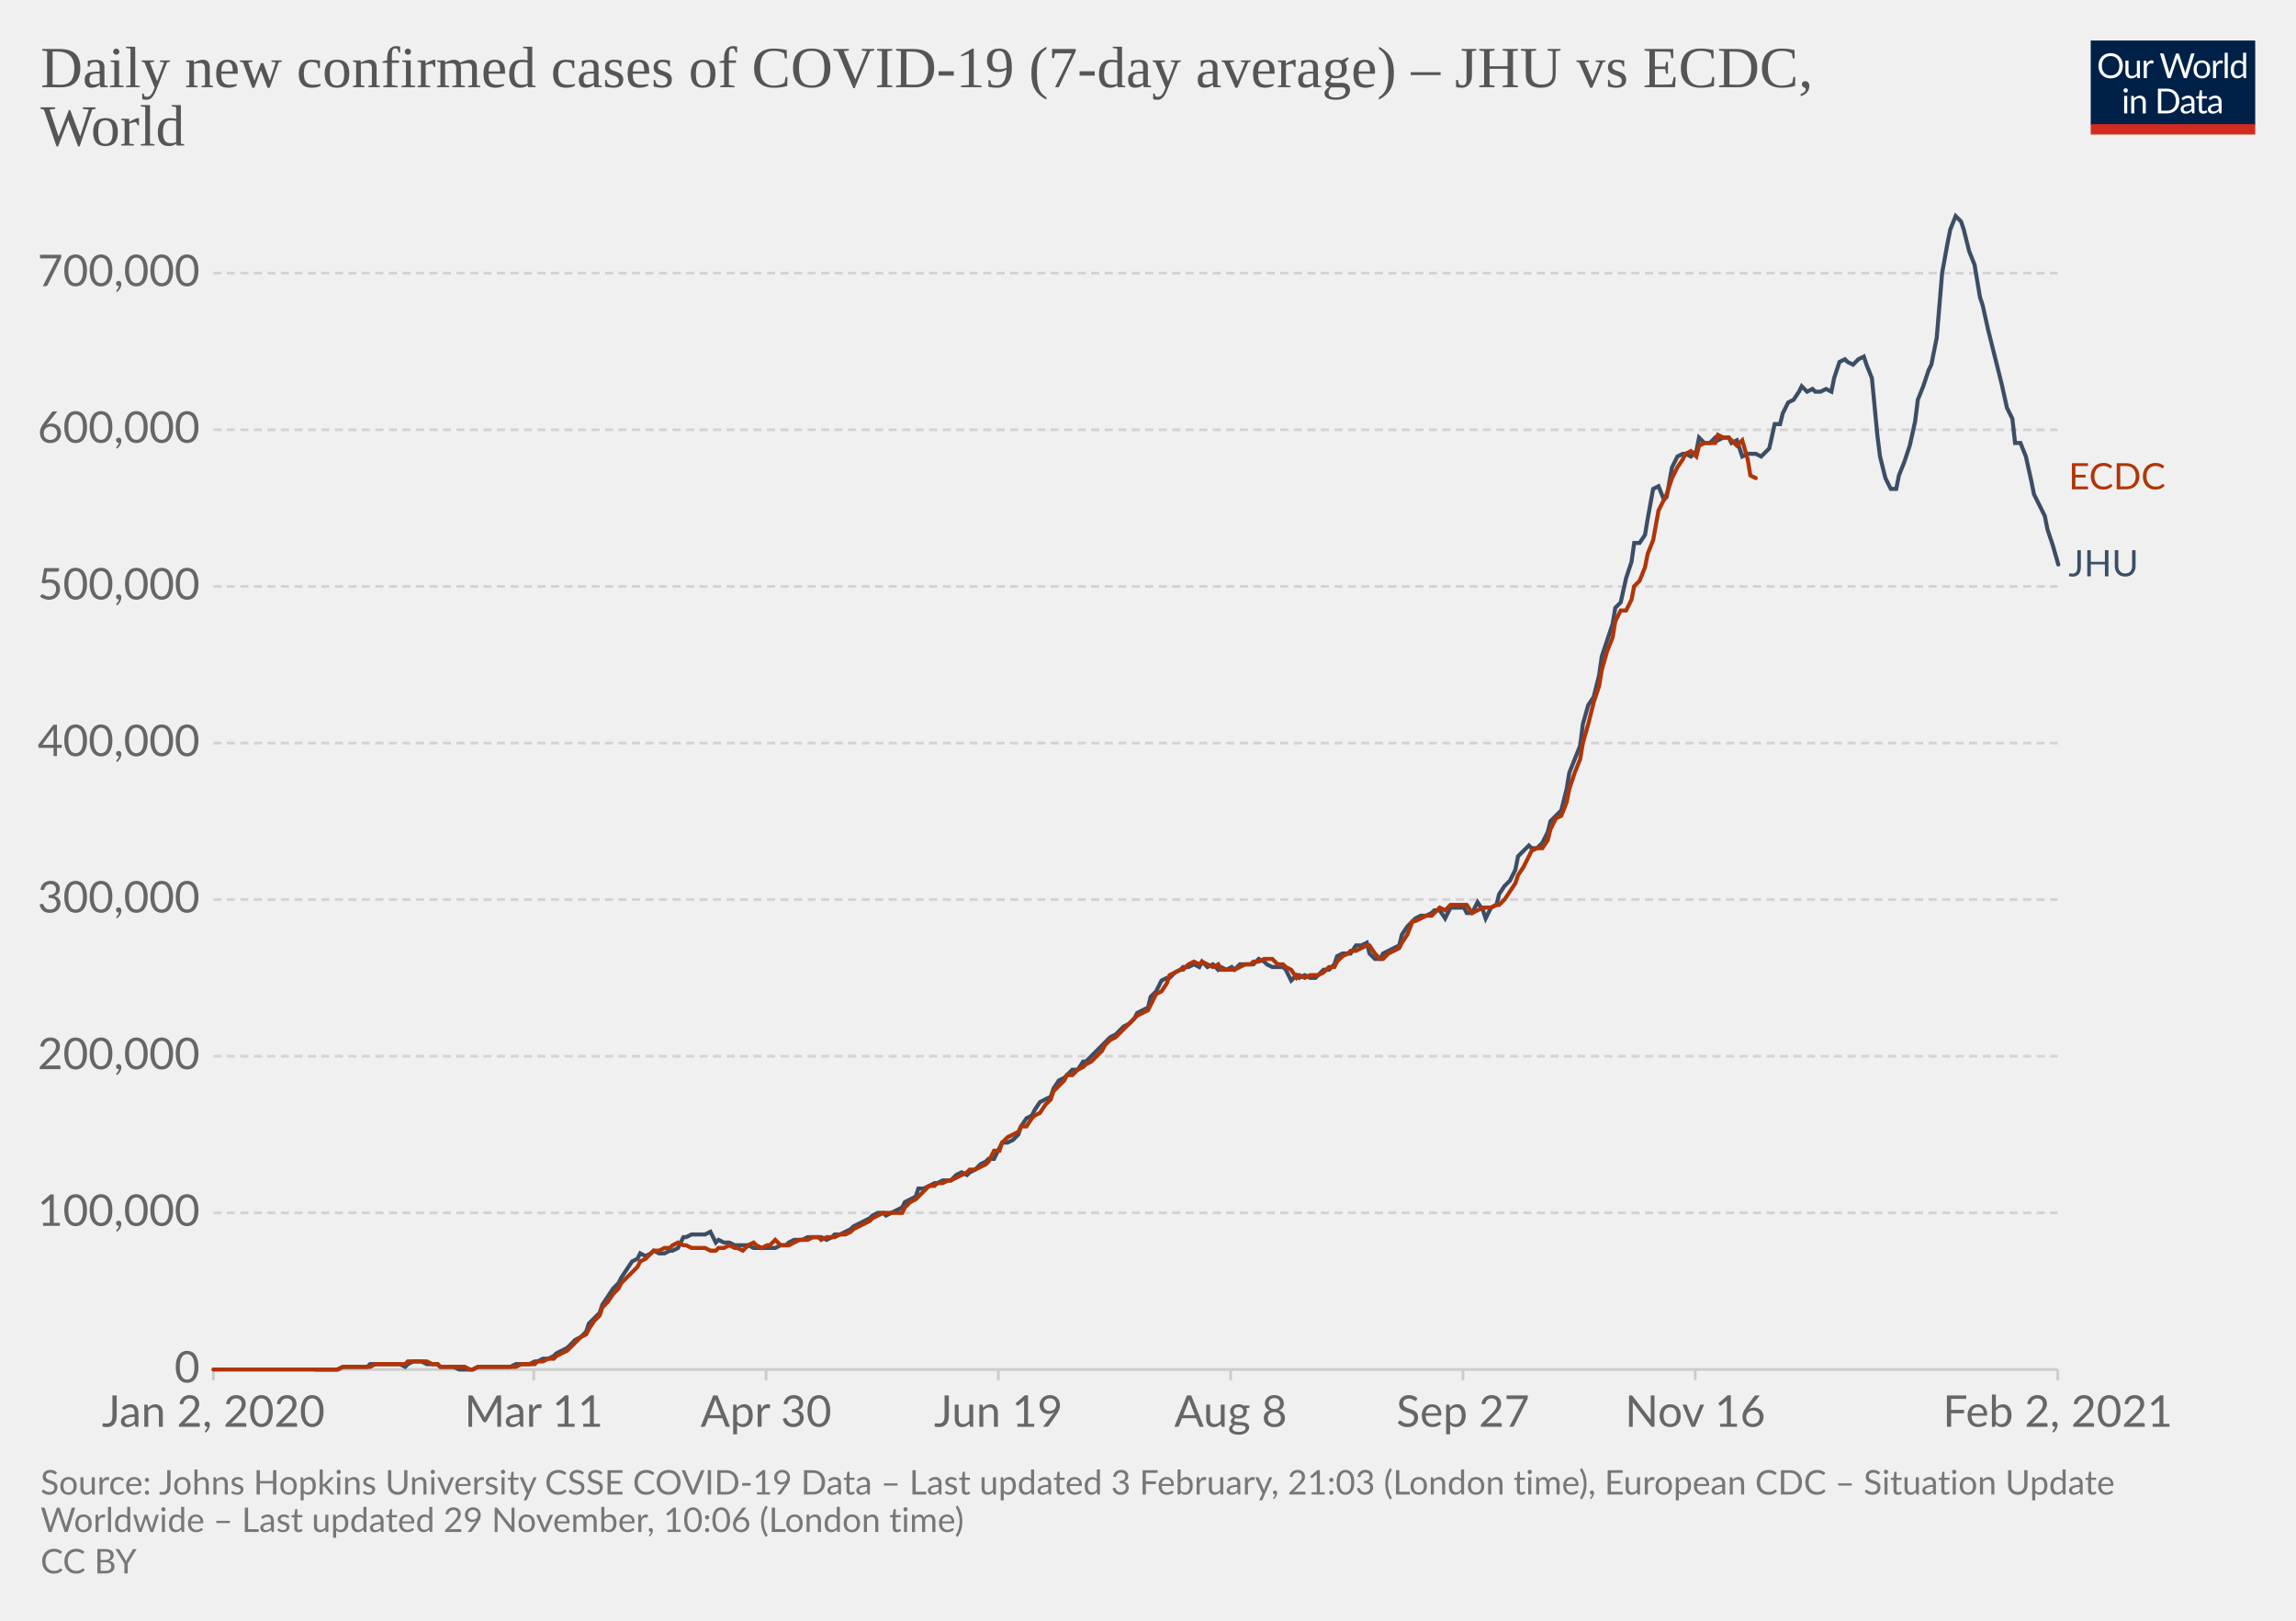
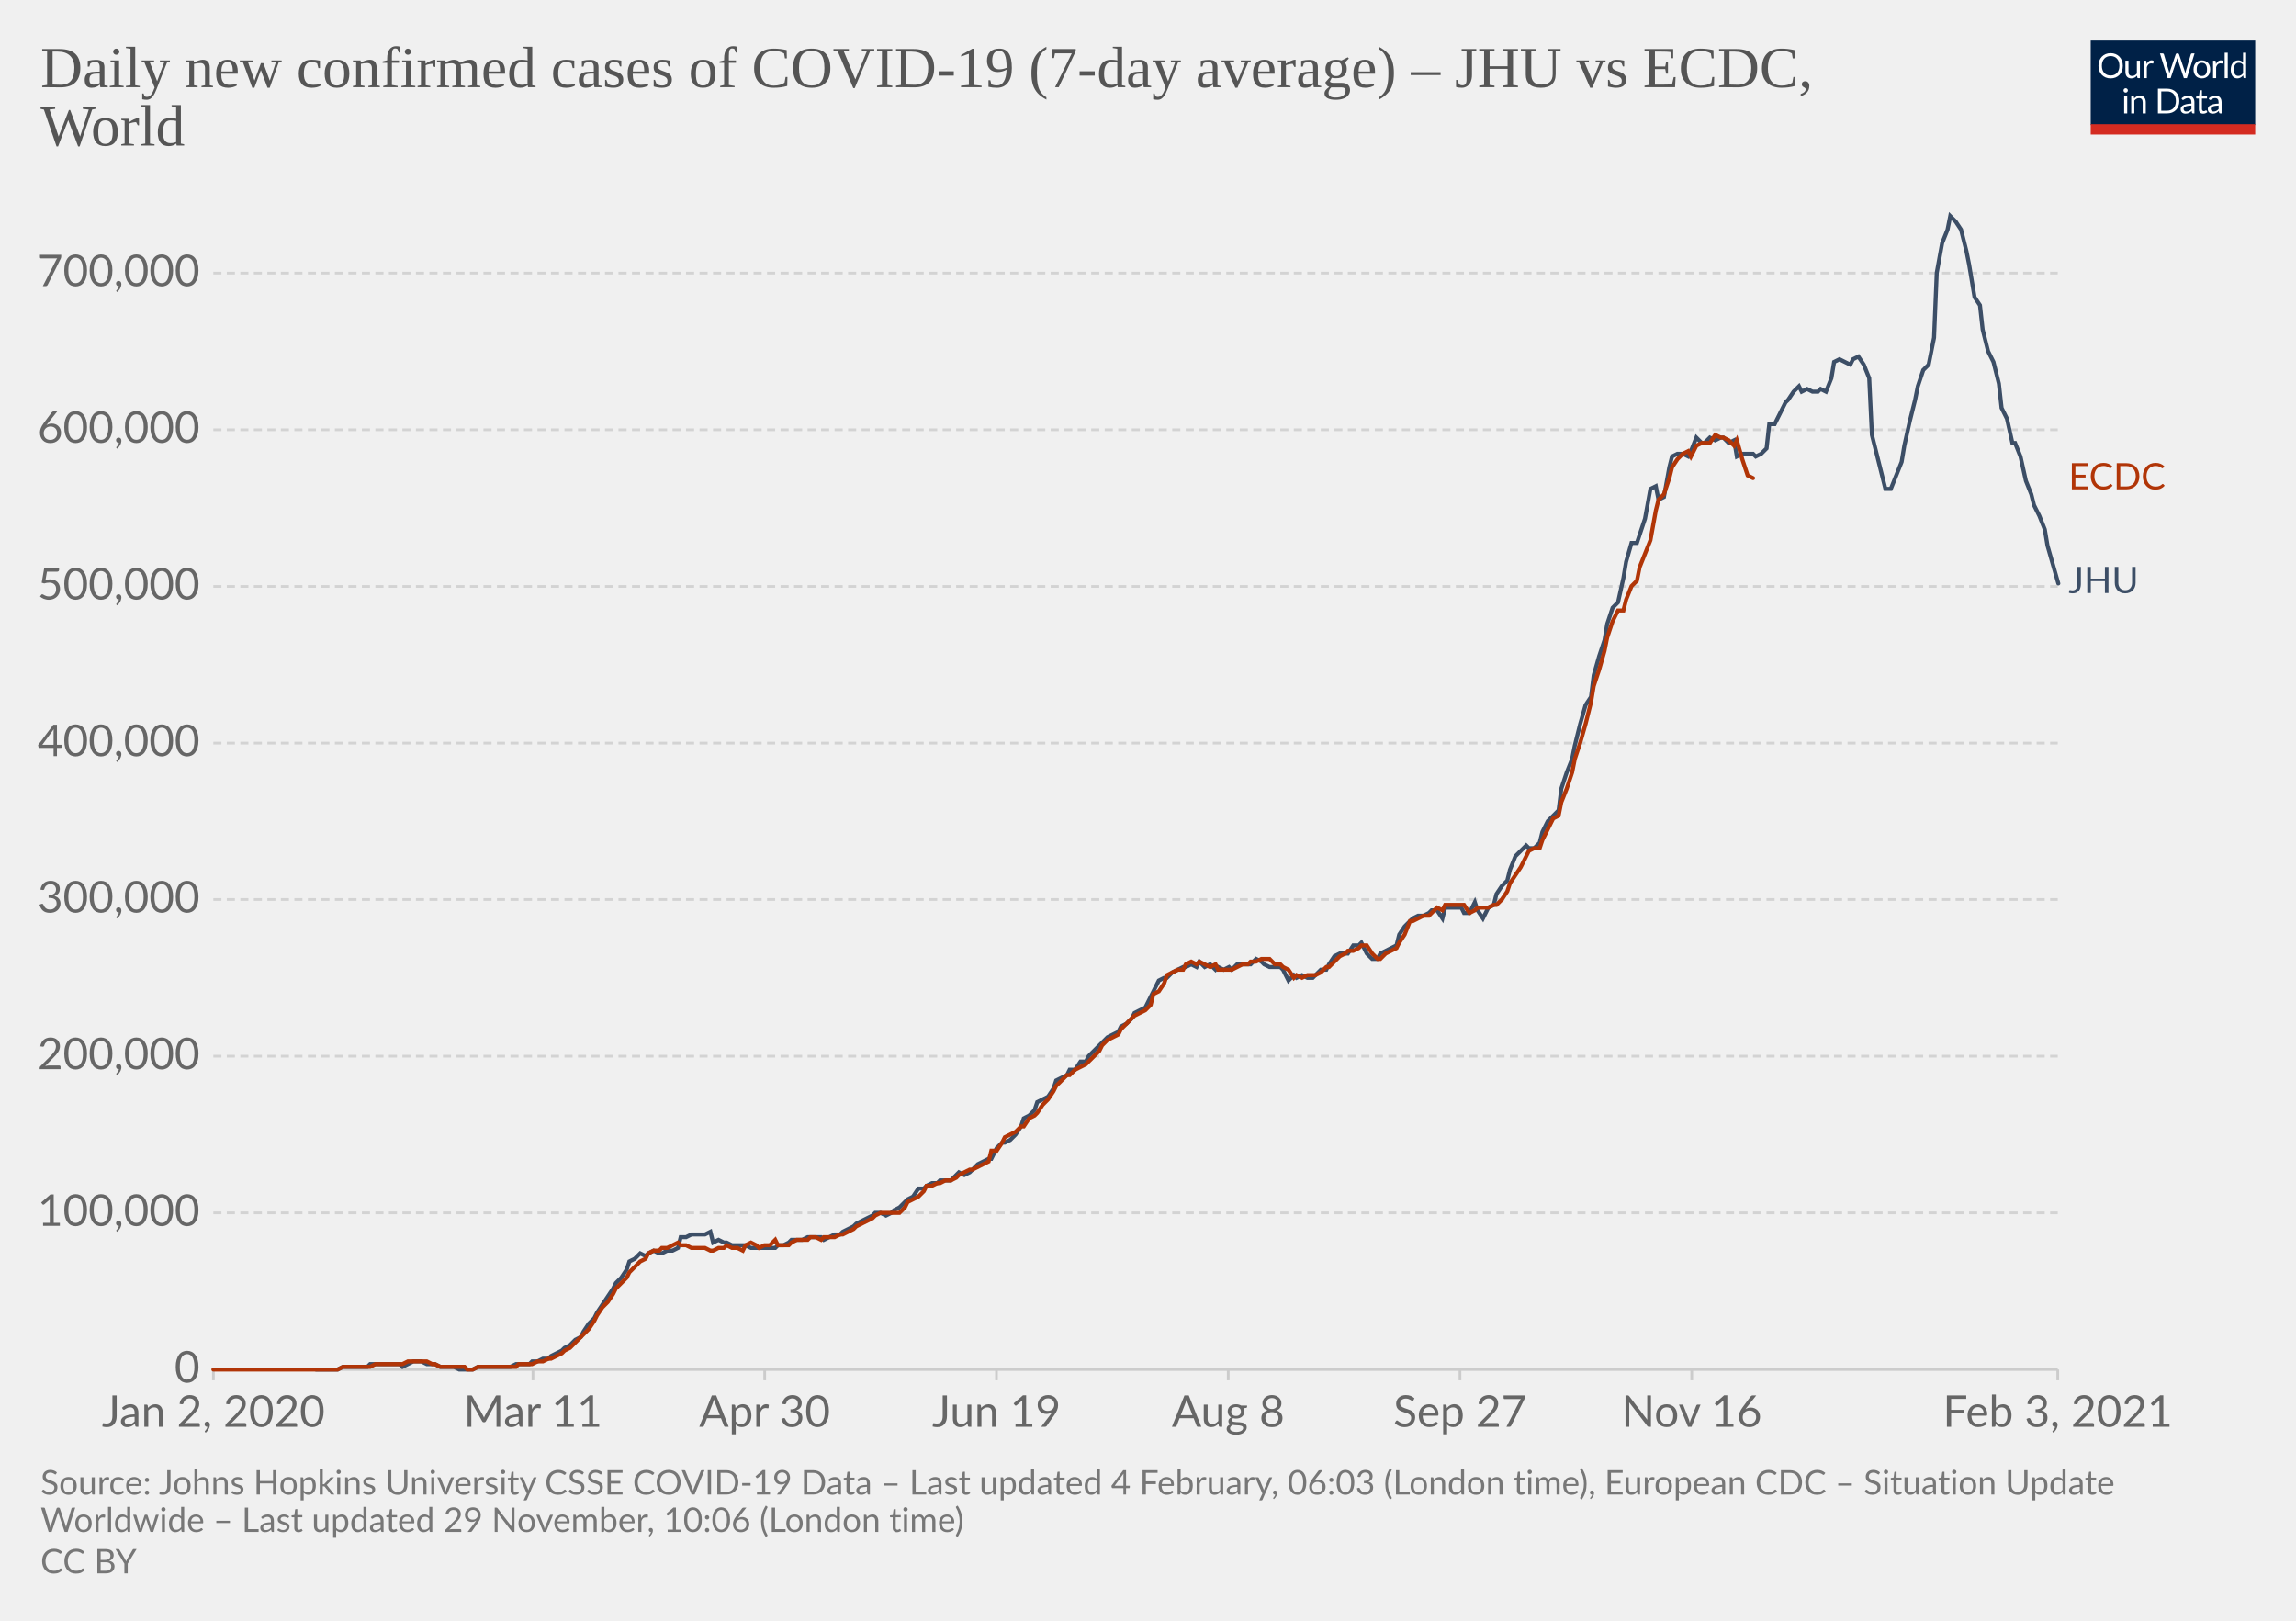
<svg xmlns="http://www.w3.org/2000/svg" version="1.1" style="background-color:#fff;-webkit-font-smoothing:antialiased" width="850" height="600" viewBox="0 0 850 600" font-family="Lato,'Helvetica Neue',Helvetica,Arial,sans-serif" font-size="18" text-rendering="optimizeLegibility">
  <g class="HeaderView">
    <g transform="matrix(.29 0 0 .29 774 15)">
      <svg width="210" height="120" viewBox="0 0 210 120" fill="none">
        <g clip-path="url(#clip0)">
          <path d="M0 0h210v107.89H0V0z" fill="#002147" />
          <path d="M40.98 32.25c0 2.36-.38 4.53-1.12 6.51a14.26 14.26 0 01-8.1 8.4c-1.9.78-4.02 1.17-6.34 1.17a16.6 16.6 0 01-6.33-1.17 14.31 14.31 0 01-8.08-8.4 18.29 18.29 0 01-1.12-6.51c0-2.36.38-4.53 1.12-6.5.75-1.97 1.8-3.67 3.17-5.1a14.32 14.32 0 014.9-3.34c1.92-.8 4.03-1.19 6.34-1.19 2.32 0 4.43.4 6.34 1.19 1.92.8 3.56 1.9 4.93 3.34a14.87 14.87 0 013.17 5.1 18.1 18.1 0 011.12 6.5zm-4.38 0c0-1.94-.26-3.68-.8-5.22a10.91 10.91 0 00-2.24-3.89 9.68 9.68 0 00-3.52-2.46 11.95 11.95 0 00-4.62-.86c-1.68 0-3.21.28-4.6.86a9.88 9.88 0 00-3.54 2.46 10.91 10.91 0 00-2.24 3.9c-.53 1.53-.8 3.27-.8 5.2 0 1.94.27 3.68.8 5.22a11.17 11.17 0 002.24 3.9 10.01 10.01 0 003.55 2.44c1.38.56 2.9.83 4.6.83s3.24-.27 4.61-.83a9.8 9.8 0 003.52-2.44 11.17 11.17 0 002.25-3.9c.53-1.54.8-3.28.8-5.21zm26.22-6.54V48H60.5c-.56 0-.9-.27-1.05-.81l-.31-2.4a12.45 12.45 0 01-3.26 2.6c-1.2.64-2.58.96-4.13.96-1.22 0-2.3-.2-3.24-.6a6.52 6.52 0 01-2.33-1.7 7.37 7.37 0 01-1.43-2.67c-.3-1.04-.46-2.2-.46-3.45V25.7h3.91v14.22c0 1.68.38 2.99 1.15 3.91.77.93 1.96 1.39 3.54 1.39 1.16 0 2.24-.27 3.23-.82a10.42 10.42 0 002.8-2.28V25.7h3.91zm8.61 4.47a9.94 9.94 0 012.6-3.56 5.64 5.64 0 013.76-1.3c.47 0 .92.05 1.34.15.44.1.83.27 1.17.49l-.3 2.92c-.09.37-.3.55-.66.55-.2 0-.5-.04-.9-.13a6.21 6.21 0 00-3.24.18 4.23 4.23 0 00-1.47.92c-.42.4-.81.9-1.17 1.5-.33.58-.64 1.26-.92 2.02V48H67.7V25.71h2.25c.42 0 .72.08.88.25.16.16.27.44.33.83l.26 3.39zm61.16-13.7L122.75 48h-3.82l-7.99-24.05a21.95 21.95 0 01-.42-1.58 38.36 38.36 0 01-.44 1.58L102.05 48h-3.83L88.4 16.47h3.54c.38 0 .7.1.95.29.26.2.43.43.5.73l6.52 21.9.28 1.28.29 1.46.3-1.46.38-1.27 7.41-21.91c.1-.25.26-.48.51-.69.27-.22.58-.33.95-.33h1.23c.38 0 .69.1.92.29a1.77 1.77 0 01.53.73l7.4 21.9a28.4 28.4 0 01.68 2.62 29.52 29.52 0 01.52-2.61l6.54-21.91a1.31 1.31 0 01.48-.7c.27-.21.58-.32.95-.32h3.32zm9.35 8.88c1.63 0 3.1.27 4.4.82a9.43 9.43 0 015.46 5.94c.5 1.4.74 2.98.74 4.73 0 1.76-.25 3.34-.74 4.75a9.43 9.43 0 01-5.46 5.92c-1.3.52-2.77.79-4.4.79-1.64 0-3.12-.27-4.44-.8a9.42 9.42 0 01-3.35-2.3c-.92-1-1.63-2.2-2.13-3.61-.49-1.41-.73-3-.73-4.75s.24-3.33.73-4.73c.5-1.43 1.2-2.64 2.13-3.63a9.4 9.4 0 013.35-2.31c1.32-.55 2.8-.82 4.44-.82zm0 19.89c2.2 0 3.84-.73 4.93-2.2 1.08-1.48 1.63-3.54 1.63-6.18 0-2.66-.55-4.72-1.63-6.2-1.09-1.49-2.73-2.23-4.93-2.23-1.12 0-2.09.2-2.93.57a5.71 5.71 0 00-2.06 1.65 7.5 7.5 0 00-1.24 2.67c-.26 1.04-.4 2.22-.4 3.54 0 2.64.55 4.7 1.64 6.18 1.1 1.47 2.76 2.2 4.99 2.2zm17.97-15.07a9.94 9.94 0 012.6-3.56 5.64 5.64 0 013.76-1.3c.47 0 .91.05 1.34.15.44.1.83.27 1.16.49l-.28 2.92c-.09.37-.31.55-.66.55-.2 0-.5-.04-.9-.13a6.2 6.2 0 00-3.24.18 4.23 4.23 0 00-1.47.92c-.43.4-.82.9-1.17 1.5a13.1 13.1 0 00-.92 2.02V48h-3.94V25.71h2.24c.43 0 .72.08.88.25.17.16.28.44.33.83l.27 3.39zm15.04-14.59V48h-3.92V15.6h3.92zm19.55 15.43a6.22 6.22 0 00-2.38-2.05 6.7 6.7 0 00-2.86-.6c-2.07 0-3.66.75-4.77 2.23-1.12 1.48-1.68 3.6-1.68 6.33 0 1.46.13 2.7.38 3.74a7.29 7.29 0 001.1 2.56 4.35 4.35 0 001.78 1.45c.7.3 1.5.46 2.4.46 1.29 0 2.41-.3 3.36-.88a9.6 9.6 0 002.67-2.49V31.02zm3.91-15.43V48h-2.33c-.56 0-.9-.27-1.06-.81l-.35-2.71a12.13 12.13 0 01-3.25 2.77 8.28 8.28 0 01-4.23 1.06 7.31 7.31 0 01-6.14-2.9c-.73-.96-1.3-2.15-1.69-3.57a18.35 18.35 0 01.07-9.48 11.29 11.29 0 011.89-3.7 8.7 8.7 0 017.06-3.34 7.96 7.96 0 016.12 2.62V15.59h3.91zM46.61 70.71V93H42.7V70.71h3.91zm.84-7c0 .39-.08.75-.24 1.09a2.81 2.81 0 01-1.52 1.47 2.67 2.67 0 01-2.16 0 2.9 2.9 0 01-1.45-1.47 2.67 2.67 0 010-2.16c.15-.35.35-.65.6-.9.25-.27.53-.47.85-.62a2.67 2.67 0 012.16 0c.35.15.65.35.9.62.27.25.47.55.62.9.16.34.24.7.24 1.08zm7.97 10.24c.49-.54 1-1.04 1.54-1.48a9.85 9.85 0 013.66-1.84 8.96 8.96 0 015.43.35c.94.4 1.72.97 2.33 1.71a7.36 7.36 0 011.43 2.67c.32 1.04.49 2.19.49 3.45V93h-3.94V78.81c0-1.69-.4-3-1.17-3.92-.76-.93-1.93-1.4-3.5-1.4a6.6 6.6 0 00-3.25.83c-1 .56-1.92 1.31-2.77 2.27V93h-3.94V70.71h2.35c.56 0 .9.28 1.04.82l.3 2.42zm57.7 3.3c0 2.36-.37 4.5-1.11 6.44a14.3 14.3 0 01-3.17 4.98 14.1 14.1 0 01-4.93 3.2c-1.9.76-4.02 1.13-6.33 1.13H85.8V61.47h11.77c2.31 0 4.42.39 6.33 1.15a13.8 13.8 0 018.1 8.18 17.75 17.75 0 011.12 6.45zm-4.37 0c0-1.94-.26-3.67-.8-5.2a10.94 10.94 0 00-2.23-3.87 9.57 9.57 0 00-3.53-2.42 12.23 12.23 0 00-4.61-.83h-7.5v24.62h7.5c1.7 0 3.24-.28 4.61-.84a9.7 9.7 0 003.53-2.4 10.94 10.94 0 002.24-3.87c.53-1.53.8-3.26.8-5.2zm19.8 5.72c-1.8.06-3.34.2-4.62.44-1.26.22-2.3.51-3.1.88-.8.36-1.37.8-1.74 1.3-.35.5-.53 1.05-.53 1.67 0 .58.1 1.1.3 1.52a3 3 0 00.76 1.05c.34.27.73.46 1.17.6a6.13 6.13 0 001.45.17 7.28 7.28 0 003.5-.81 11.95 11.95 0 002.82-2.2v-4.62zm-12.65-9.11a12.73 12.73 0 013.98-2.66c1.43-.59 3-.88 4.73-.88 1.25 0 2.36.2 3.33.61a6.81 6.81 0 013.94 4.38c.33 1.04.5 2.19.5 3.43V93h-1.74a1.8 1.8 0 01-.88-.18c-.2-.13-.36-.38-.48-.74l-.44-2.12-1.72 1.46a9.48 9.48 0 01-3.74 1.7c-.69.15-1.46.23-2.3.23-.87 0-1.69-.12-2.45-.35a5.34 5.34 0 01-3.34-2.93 6.64 6.64 0 01-.49-2.64c0-.88.25-1.72.73-2.53a6.33 6.33 0 012.35-2.17c1.09-.63 2.5-1.15 4.25-1.54 1.75-.41 3.89-.65 6.42-.7v-1.75c0-1.73-.37-3.03-1.12-3.91-.75-.9-1.84-1.34-3.28-1.34-.97 0-1.78.12-2.44.37-.64.23-1.2.5-1.7.81l-1.23.82c-.33.23-.67.35-1 .35-.27 0-.5-.07-.69-.2a2.1 2.1 0 01-.48-.53l-.7-1.25zm27.67 19.5c-1.76 0-3.12-.5-4.07-1.48-.94-.98-1.41-2.4-1.41-4.25V74h-2.68a.9.9 0 01-.6-.2c-.16-.14-.24-.36-.24-.66v-1.56l3.65-.46.9-6.89a.9.9 0 01.29-.52.88.88 0 01.62-.22H142v7.67h6.44V74H142v13.38c0 .94.22 1.63.68 2.09.45.45 1.04.68 1.76.68a3.21 3.21 0 001.85-.53l.55-.35c.16-.12.3-.18.41-.18.2 0 .4.13.55.38l1.15 1.87a7.45 7.45 0 01-2.44 1.5 8.53 8.53 0 01-2.95.52zm19.68-10.4c-1.8.07-3.34.21-4.62.45-1.26.22-2.3.51-3.1.88-.8.36-1.37.8-1.74 1.3-.35.5-.53 1.05-.53 1.67 0 .58.1 1.1.3 1.52a2.9 2.9 0 00.76 1.05c.34.27.73.46 1.17.6a6.13 6.13 0 001.45.17 7.3 7.3 0 003.5-.81 12.04 12.04 0 002.82-2.2v-4.62zm-12.65-9.1a12.72 12.72 0 013.99-2.66c1.42-.59 3-.88 4.72-.88 1.25 0 2.36.2 3.33.61a6.81 6.81 0 013.94 4.38c.33 1.04.5 2.19.5 3.43V93h-1.74a1.8 1.8 0 01-.88-.18c-.2-.13-.36-.38-.48-.74l-.44-2.12-1.72 1.46a9.48 9.48 0 01-3.74 1.7c-.69.15-1.46.23-2.3.23-.87 0-1.69-.12-2.45-.35a5.33 5.33 0 01-3.34-2.93 6.62 6.62 0 01-.49-2.64c0-.88.25-1.72.73-2.53a6.33 6.33 0 012.35-2.17c1.09-.63 2.5-1.15 4.25-1.54a31.2 31.2 0 016.42-.7v-1.75c0-1.73-.37-3.03-1.12-3.91-.75-.9-1.84-1.34-3.28-1.34-.97 0-1.78.12-2.44.37-.64.23-1.2.5-1.7.81l-1.22.82c-.34.23-.68.35-1.02.35-.26 0-.49-.07-.68-.2a1.88 1.88 0 01-.48-.53l-.7-1.25zM40.98 32.25c0 2.36-.38 4.53-1.12 6.51a14.26 14.26 0 01-8.1 8.4c-1.9.78-4.02 1.17-6.34 1.17a16.6 16.6 0 01-6.33-1.17 14.31 14.31 0 01-8.08-8.4 18.29 18.29 0 01-1.12-6.51c0-2.36.38-4.53 1.12-6.5.75-1.97 1.8-3.67 3.17-5.1a14.32 14.32 0 014.9-3.34c1.92-.8 4.03-1.19 6.34-1.19 2.32 0 4.43.4 6.34 1.19 1.92.8 3.56 1.9 4.93 3.34a14.87 14.87 0 013.17 5.1 18.1 18.1 0 011.12 6.5zm-4.38 0c0-1.94-.26-3.68-.8-5.22a10.91 10.91 0 00-2.24-3.89 9.68 9.68 0 00-3.52-2.46 11.95 11.95 0 00-4.62-.86c-1.68 0-3.21.28-4.6.86a9.88 9.88 0 00-3.54 2.46 10.91 10.91 0 00-2.24 3.9c-.53 1.53-.8 3.27-.8 5.2 0 1.94.27 3.68.8 5.22a11.17 11.17 0 002.24 3.9 10.01 10.01 0 003.55 2.44c1.38.56 2.9.83 4.6.83s3.24-.27 4.61-.83a9.8 9.8 0 003.52-2.44 11.17 11.17 0 002.25-3.9c.53-1.54.8-3.28.8-5.21zm26.22-6.54V48H60.5c-.56 0-.9-.27-1.05-.81l-.31-2.4a12.45 12.45 0 01-3.26 2.6c-1.2.64-2.58.96-4.13.96-1.22 0-2.3-.2-3.24-.6a6.52 6.52 0 01-2.33-1.7 7.37 7.37 0 01-1.43-2.67c-.3-1.04-.46-2.2-.46-3.45V25.7h3.91v14.22c0 1.68.38 2.99 1.15 3.91.77.93 1.96 1.39 3.54 1.39 1.16 0 2.24-.27 3.23-.82a10.42 10.42 0 002.8-2.28V25.7h3.91zm8.61 4.47a9.94 9.94 0 012.6-3.56 5.64 5.64 0 013.76-1.3c.47 0 .92.05 1.34.15.44.1.83.27 1.17.49l-.3 2.92c-.09.37-.3.55-.66.55-.2 0-.5-.04-.9-.13a6.21 6.21 0 00-3.24.18 4.23 4.23 0 00-1.47.92c-.42.4-.81.9-1.17 1.5-.33.58-.64 1.26-.92 2.02V48H67.7V25.71h2.25c.42 0 .72.08.88.25.16.16.27.44.33.83l.26 3.39zm61.16-13.7L122.75 48h-3.82l-7.99-24.05a21.95 21.95 0 01-.42-1.58 38.36 38.36 0 01-.44 1.58L102.05 48h-3.83L88.4 16.47h3.54c.38 0 .7.1.95.29.26.2.43.43.5.73l6.52 21.9.28 1.28.29 1.46.3-1.46.38-1.27 7.41-21.91c.1-.25.26-.48.51-.69.27-.22.58-.33.95-.33h1.23c.38 0 .69.1.92.29a1.77 1.77 0 01.53.73l7.4 21.9a28.4 28.4 0 01.68 2.62 29.52 29.52 0 01.52-2.61l6.54-21.91a1.31 1.31 0 01.48-.7c.27-.21.58-.32.95-.32h3.32zm9.35 8.88c1.63 0 3.1.27 4.4.82a9.43 9.43 0 015.46 5.94c.5 1.4.74 2.98.74 4.73 0 1.76-.25 3.34-.74 4.75a9.43 9.43 0 01-5.46 5.92c-1.3.52-2.77.79-4.4.79-1.64 0-3.12-.27-4.44-.8a9.42 9.42 0 01-3.35-2.3c-.92-1-1.63-2.2-2.13-3.61-.49-1.41-.73-3-.73-4.75s.24-3.33.73-4.73c.5-1.43 1.2-2.64 2.13-3.63a9.4 9.4 0 013.35-2.31c1.32-.55 2.8-.82 4.44-.82zm0 19.89c2.2 0 3.84-.73 4.93-2.2 1.08-1.48 1.63-3.54 1.63-6.18 0-2.66-.55-4.72-1.63-6.2-1.09-1.49-2.73-2.23-4.93-2.23-1.12 0-2.09.2-2.93.57a5.71 5.71 0 00-2.06 1.65 7.5 7.5 0 00-1.24 2.67c-.26 1.04-.4 2.22-.4 3.54 0 2.64.55 4.7 1.64 6.18 1.1 1.47 2.76 2.2 4.99 2.2zm17.97-15.07a9.94 9.94 0 012.6-3.56 5.64 5.64 0 013.76-1.3c.47 0 .91.05 1.34.15.44.1.83.27 1.16.49l-.28 2.92c-.09.37-.31.55-.66.55-.2 0-.5-.04-.9-.13a6.2 6.2 0 00-3.24.18 4.23 4.23 0 00-1.47.92c-.43.4-.82.9-1.17 1.5a13.1 13.1 0 00-.92 2.02V48h-3.94V25.71h2.24c.43 0 .72.08.88.25.17.16.28.44.33.83l.27 3.39zm15.04-14.59V48h-3.92V15.6h3.92zm19.55 15.43a6.22 6.22 0 00-2.38-2.05 6.7 6.7 0 00-2.86-.6c-2.07 0-3.66.75-4.77 2.23-1.12 1.48-1.68 3.6-1.68 6.33 0 1.46.13 2.7.38 3.74a7.29 7.29 0 001.1 2.56 4.35 4.35 0 001.78 1.45c.7.3 1.5.46 2.4.46 1.29 0 2.41-.3 3.36-.88a9.6 9.6 0 002.67-2.49V31.02zm3.91-15.43V48h-2.33c-.56 0-.9-.27-1.06-.81l-.35-2.71a12.13 12.13 0 01-3.25 2.77 8.28 8.28 0 01-4.23 1.06 7.31 7.31 0 01-6.14-2.9c-.73-.96-1.3-2.15-1.69-3.57a18.35 18.35 0 01.07-9.48 11.29 11.29 0 011.89-3.7 8.7 8.7 0 017.06-3.34 7.96 7.96 0 016.12 2.62V15.59h3.91zM46.61 70.71V93H42.7V70.71h3.91zm.84-7c0 .39-.08.75-.24 1.09a2.81 2.81 0 01-1.52 1.47 2.67 2.67 0 01-2.16 0 2.9 2.9 0 01-1.45-1.47 2.67 2.67 0 010-2.16c.15-.35.35-.65.6-.9.25-.27.53-.47.85-.62a2.67 2.67 0 012.16 0c.35.15.65.35.9.62.27.25.47.55.62.9.16.34.24.7.24 1.08zm7.97 10.24c.49-.54 1-1.04 1.54-1.48a9.85 9.85 0 013.66-1.84 8.96 8.96 0 015.43.35c.94.4 1.72.97 2.33 1.71a7.36 7.36 0 011.43 2.67c.32 1.04.49 2.19.49 3.45V93h-3.94V78.81c0-1.69-.4-3-1.17-3.92-.76-.93-1.93-1.4-3.5-1.4a6.6 6.6 0 00-3.25.83c-1 .56-1.92 1.31-2.77 2.27V93h-3.94V70.71h2.35c.56 0 .9.28 1.04.82l.3 2.42zm57.7 3.3c0 2.36-.37 4.5-1.11 6.44a14.3 14.3 0 01-3.17 4.98 14.1 14.1 0 01-4.93 3.2c-1.9.76-4.02 1.13-6.33 1.13H85.8V61.47h11.77c2.31 0 4.42.39 6.33 1.15a13.8 13.8 0 018.1 8.18 17.75 17.75 0 011.12 6.45zm-4.37 0c0-1.94-.26-3.67-.8-5.2a10.94 10.94 0 00-2.23-3.87 9.57 9.57 0 00-3.53-2.42 12.23 12.23 0 00-4.61-.83h-7.5v24.62h7.5c1.7 0 3.24-.28 4.61-.84a9.7 9.7 0 003.53-2.4 10.94 10.94 0 002.24-3.87c.53-1.53.8-3.26.8-5.2zm19.8 5.72c-1.8.06-3.34.2-4.62.44-1.26.22-2.3.51-3.1.88-.8.36-1.37.8-1.74 1.3-.35.5-.53 1.05-.53 1.67 0 .58.1 1.1.3 1.52a3 3 0 00.76 1.05c.34.27.73.46 1.17.6a6.13 6.13 0 001.45.17 7.28 7.28 0 003.5-.81 11.95 11.95 0 002.82-2.2v-4.62zm-12.65-9.11a12.73 12.73 0 013.98-2.66c1.43-.59 3-.88 4.73-.88 1.25 0 2.36.2 3.33.61a6.81 6.81 0 013.94 4.38c.33 1.04.5 2.19.5 3.43V93h-1.74a1.8 1.8 0 01-.88-.18c-.2-.13-.36-.38-.48-.74l-.44-2.12-1.72 1.46a9.48 9.48 0 01-3.74 1.7c-.69.15-1.46.23-2.3.23-.87 0-1.69-.12-2.45-.35a5.34 5.34 0 01-3.34-2.93 6.64 6.64 0 01-.49-2.64c0-.88.25-1.72.73-2.53a6.33 6.33 0 012.35-2.17c1.09-.63 2.5-1.15 4.25-1.54 1.75-.41 3.89-.65 6.42-.7v-1.75c0-1.73-.37-3.03-1.12-3.91-.75-.9-1.84-1.34-3.28-1.34-.97 0-1.78.12-2.44.37-.64.23-1.2.5-1.7.81l-1.23.82c-.33.23-.67.35-1 .35-.27 0-.5-.07-.69-.2a2.1 2.1 0 01-.48-.53l-.7-1.25zm27.67 19.5c-1.76 0-3.12-.5-4.07-1.48-.94-.98-1.41-2.4-1.41-4.25V74h-2.68a.9.9 0 01-.6-.2c-.16-.14-.24-.36-.24-.66v-1.56l3.65-.46.9-6.89a.9.9 0 01.29-.52.88.88 0 01.62-.22H142v7.67h6.44V74H142v13.38c0 .94.22 1.63.68 2.09.45.45 1.04.68 1.76.68a3.21 3.21 0 001.85-.53l.55-.35c.16-.12.3-.18.41-.18.2 0 .4.13.55.38l1.15 1.87a7.45 7.45 0 01-2.44 1.5 8.53 8.53 0 01-2.95.52zm19.68-10.4c-1.8.07-3.34.21-4.62.45-1.26.22-2.3.51-3.1.88-.8.36-1.37.8-1.74 1.3-.35.5-.53 1.05-.53 1.67 0 .58.1 1.1.3 1.52a2.9 2.9 0 00.76 1.05c.34.27.73.46 1.17.6a6.13 6.13 0 001.45.17 7.3 7.3 0 003.5-.81 12.04 12.04 0 002.82-2.2v-4.62zm-12.65-9.1a12.72 12.72 0 013.99-2.66c1.42-.59 3-.88 4.72-.88 1.25 0 2.36.2 3.33.61a6.81 6.81 0 013.94 4.38c.33 1.04.5 2.19.5 3.43V93h-1.74a1.8 1.8 0 01-.88-.18c-.2-.13-.36-.38-.48-.74l-.44-2.12-1.72 1.46a9.48 9.48 0 01-3.74 1.7c-.69.15-1.46.23-2.3.23-.87 0-1.69-.12-2.45-.35a5.33 5.33 0 01-3.34-2.93 6.62 6.62 0 01-.49-2.64c0-.88.25-1.72.73-2.53a6.33 6.33 0 012.35-2.17c1.09-.63 2.5-1.15 4.25-1.54a31.2 31.2 0 016.42-.7v-1.75c0-1.73-.37-3.03-1.12-3.91-.75-.9-1.84-1.34-3.28-1.34-.97 0-1.78.12-2.44.37-.64.23-1.2.5-1.7.81l-1.22.82c-.34.23-.68.35-1.02.35-.26 0-.49-.07-.68-.2a1.88 1.88 0 01-.48-.53l-.7-1.25zM40.98 32.25c0 2.36-.38 4.53-1.12 6.51a14.26 14.26 0 01-8.1 8.4c-1.9.78-4.02 1.17-6.34 1.17a16.6 16.6 0 01-6.33-1.17 14.31 14.31 0 01-8.08-8.4 18.29 18.29 0 01-1.12-6.51c0-2.36.38-4.53 1.12-6.5.75-1.97 1.8-3.67 3.17-5.1a14.32 14.32 0 014.9-3.34c1.92-.8 4.03-1.19 6.34-1.19 2.32 0 4.43.4 6.34 1.19 1.92.8 3.56 1.9 4.93 3.34a14.87 14.87 0 013.17 5.1 18.1 18.1 0 011.12 6.5zm-4.38 0c0-1.94-.26-3.68-.8-5.22a10.91 10.91 0 00-2.24-3.89 9.68 9.68 0 00-3.52-2.46 11.95 11.95 0 00-4.62-.86c-1.68 0-3.21.28-4.6.86a9.88 9.88 0 00-3.54 2.46 10.91 10.91 0 00-2.24 3.9c-.53 1.53-.8 3.27-.8 5.2 0 1.94.27 3.68.8 5.22a11.17 11.17 0 002.24 3.9 10.01 10.01 0 003.55 2.44c1.38.56 2.9.83 4.6.83s3.24-.27 4.61-.83a9.8 9.8 0 003.52-2.44 11.17 11.17 0 002.25-3.9c.53-1.54.8-3.28.8-5.21zm26.22-6.54V48H60.5c-.56 0-.9-.27-1.05-.81l-.31-2.4a12.45 12.45 0 01-3.26 2.6c-1.2.64-2.58.96-4.13.96-1.22 0-2.3-.2-3.24-.6a6.52 6.52 0 01-2.33-1.7 7.37 7.37 0 01-1.43-2.67c-.3-1.04-.46-2.2-.46-3.45V25.7h3.91v14.22c0 1.68.38 2.99 1.15 3.91.77.93 1.96 1.39 3.54 1.39 1.16 0 2.24-.27 3.23-.82a10.42 10.42 0 002.8-2.28V25.7h3.91zm8.61 4.47a9.94 9.94 0 012.6-3.56 5.64 5.64 0 013.76-1.3c.47 0 .92.05 1.34.15.44.1.83.27 1.17.49l-.3 2.92c-.09.37-.3.55-.66.55-.2 0-.5-.04-.9-.13a6.21 6.21 0 00-3.24.18 4.23 4.23 0 00-1.47.92c-.42.4-.81.9-1.17 1.5-.33.58-.64 1.26-.92 2.02V48H67.7V25.71h2.25c.42 0 .72.08.88.25.16.16.27.44.33.83l.26 3.39zm61.16-13.7L122.75 48h-3.82l-7.99-24.05a21.95 21.95 0 01-.42-1.58 38.36 38.36 0 01-.44 1.58L102.05 48h-3.83L88.4 16.47h3.54c.38 0 .7.1.95.29.26.2.43.43.5.73l6.52 21.9.28 1.28.29 1.46.3-1.46.38-1.27 7.41-21.91c.1-.25.26-.48.51-.69.27-.22.58-.33.95-.33h1.23c.38 0 .69.1.92.29a1.77 1.77 0 01.53.73l7.4 21.9a28.4 28.4 0 01.68 2.62 29.52 29.52 0 01.52-2.61l6.54-21.91a1.31 1.31 0 01.48-.7c.27-.21.58-.32.95-.32h3.32zm9.35 8.88c1.63 0 3.1.27 4.4.82a9.43 9.43 0 015.46 5.94c.5 1.4.74 2.98.74 4.73 0 1.76-.25 3.34-.74 4.75a9.43 9.43 0 01-5.46 5.92c-1.3.52-2.77.79-4.4.79-1.64 0-3.12-.27-4.44-.8a9.42 9.42 0 01-3.35-2.3c-.92-1-1.63-2.2-2.13-3.61-.49-1.41-.73-3-.73-4.75s.24-3.33.73-4.73c.5-1.43 1.2-2.64 2.13-3.63a9.4 9.4 0 013.35-2.31c1.32-.55 2.8-.82 4.44-.82zm0 19.89c2.2 0 3.84-.73 4.93-2.2 1.08-1.48 1.63-3.54 1.63-6.18 0-2.66-.55-4.72-1.63-6.2-1.09-1.49-2.73-2.23-4.93-2.23-1.12 0-2.09.2-2.93.57a5.71 5.71 0 00-2.06 1.65 7.5 7.5 0 00-1.24 2.67c-.26 1.04-.4 2.22-.4 3.54 0 2.64.55 4.7 1.64 6.18 1.1 1.47 2.76 2.2 4.99 2.2zm17.97-15.07a9.94 9.94 0 012.6-3.56 5.64 5.64 0 013.76-1.3c.47 0 .91.05 1.34.15.44.1.83.27 1.16.49l-.28 2.92c-.09.37-.31.55-.66.55-.2 0-.5-.04-.9-.13a6.2 6.2 0 00-3.24.18 4.23 4.23 0 00-1.47.92c-.43.4-.82.9-1.17 1.5a13.1 13.1 0 00-.92 2.02V48h-3.94V25.71h2.24c.43 0 .72.08.88.25.17.16.28.44.33.83l.27 3.39zm15.04-14.59V48h-3.92V15.6h3.92zm19.55 15.43a6.22 6.22 0 00-2.38-2.05 6.7 6.7 0 00-2.86-.6c-2.07 0-3.66.75-4.77 2.23-1.12 1.48-1.68 3.6-1.68 6.33 0 1.46.13 2.7.38 3.74a7.29 7.29 0 001.1 2.56 4.35 4.35 0 001.78 1.45c.7.3 1.5.46 2.4.46 1.29 0 2.41-.3 3.36-.88a9.6 9.6 0 002.67-2.49V31.02zm3.91-15.43V48h-2.33c-.56 0-.9-.27-1.06-.81l-.35-2.71a12.13 12.13 0 01-3.25 2.77 8.28 8.28 0 01-4.23 1.06 7.31 7.31 0 01-6.14-2.9c-.73-.96-1.3-2.15-1.69-3.57a18.35 18.35 0 01.07-9.48 11.29 11.29 0 011.89-3.7 8.7 8.7 0 017.06-3.34 7.96 7.96 0 016.12 2.62V15.59h3.91zM46.61 70.71V93H42.7V70.71h3.91zm.84-7c0 .39-.08.75-.24 1.09a2.81 2.81 0 01-1.52 1.47 2.67 2.67 0 01-2.16 0 2.9 2.9 0 01-1.45-1.47 2.67 2.67 0 010-2.16c.15-.35.35-.65.6-.9.25-.27.53-.47.85-.62a2.67 2.67 0 012.16 0c.35.15.65.35.9.62.27.25.47.55.62.9.16.34.24.7.24 1.08zm7.97 10.24c.49-.54 1-1.04 1.54-1.48a9.85 9.85 0 013.66-1.84 8.96 8.96 0 015.43.35c.94.4 1.72.97 2.33 1.71a7.36 7.36 0 011.43 2.67c.32 1.04.49 2.19.49 3.45V93h-3.94V78.81c0-1.69-.4-3-1.17-3.92-.76-.93-1.93-1.4-3.5-1.4a6.6 6.6 0 00-3.25.83c-1 .56-1.92 1.31-2.77 2.27V93h-3.94V70.71h2.35c.56 0 .9.28 1.04.82l.3 2.42zm57.7 3.3c0 2.36-.37 4.5-1.11 6.44a14.3 14.3 0 01-3.17 4.98 14.1 14.1 0 01-4.93 3.2c-1.9.76-4.02 1.13-6.33 1.13H85.8V61.47h11.77c2.31 0 4.42.39 6.33 1.15a13.8 13.8 0 018.1 8.18 17.75 17.75 0 011.12 6.45zm-4.37 0c0-1.94-.26-3.67-.8-5.2a10.94 10.94 0 00-2.23-3.87 9.57 9.57 0 00-3.53-2.42 12.23 12.23 0 00-4.61-.83h-7.5v24.62h7.5c1.7 0 3.24-.28 4.61-.84a9.7 9.7 0 003.53-2.4 10.94 10.94 0 002.24-3.87c.53-1.53.8-3.26.8-5.2zm19.8 5.72c-1.8.06-3.34.2-4.62.44-1.26.22-2.3.51-3.1.88-.8.36-1.37.8-1.74 1.3-.35.5-.53 1.05-.53 1.67 0 .58.1 1.1.3 1.52a3 3 0 00.76 1.05c.34.27.73.46 1.17.6a6.13 6.13 0 001.45.17 7.28 7.28 0 003.5-.81 11.95 11.95 0 002.82-2.2v-4.62zm-12.65-9.11a12.73 12.73 0 013.98-2.66c1.43-.59 3-.88 4.73-.88 1.25 0 2.36.2 3.33.61a6.81 6.81 0 013.94 4.38c.33 1.04.5 2.19.5 3.43V93h-1.74a1.8 1.8 0 01-.88-.18c-.2-.13-.36-.38-.48-.74l-.44-2.12-1.72 1.46a9.48 9.48 0 01-3.74 1.7c-.69.15-1.46.23-2.3.23-.87 0-1.69-.12-2.45-.35a5.34 5.34 0 01-3.34-2.93 6.64 6.64 0 01-.49-2.64c0-.88.25-1.72.73-2.53a6.33 6.33 0 012.35-2.17c1.09-.63 2.5-1.15 4.25-1.54 1.75-.41 3.89-.65 6.42-.7v-1.75c0-1.73-.37-3.03-1.12-3.91-.75-.9-1.84-1.34-3.28-1.34-.97 0-1.78.12-2.44.37-.64.23-1.2.5-1.7.81l-1.23.82c-.33.23-.67.35-1 .35-.27 0-.5-.07-.69-.2a2.1 2.1 0 01-.48-.53l-.7-1.25zm27.67 19.5c-1.76 0-3.12-.5-4.07-1.48-.94-.98-1.41-2.4-1.41-4.25V74h-2.68a.9.9 0 01-.6-.2c-.16-.14-.24-.36-.24-.66v-1.56l3.65-.46.9-6.89a.9.9 0 01.29-.52.88.88 0 01.62-.22H142v7.67h6.44V74H142v13.38c0 .94.22 1.63.68 2.09.45.45 1.04.68 1.76.68a3.21 3.21 0 001.85-.53l.55-.35c.16-.12.3-.18.41-.18.2 0 .4.13.55.38l1.15 1.87a7.45 7.45 0 01-2.44 1.5 8.53 8.53 0 01-2.95.52zm19.68-10.4c-1.8.07-3.34.21-4.62.45-1.26.22-2.3.51-3.1.88-.8.36-1.37.8-1.74 1.3-.35.5-.53 1.05-.53 1.67 0 .58.1 1.1.3 1.52a2.9 2.9 0 00.76 1.05c.34.27.73.46 1.17.6a6.13 6.13 0 001.45.17 7.3 7.3 0 003.5-.81 12.04 12.04 0 002.82-2.2v-4.62zm-12.65-9.1a12.72 12.72 0 013.99-2.66c1.42-.59 3-.88 4.72-.88 1.25 0 2.36.2 3.33.61a6.81 6.81 0 013.94 4.38c.33 1.04.5 2.19.5 3.43V93h-1.74a1.8 1.8 0 01-.88-.18c-.2-.13-.36-.38-.48-.74l-.44-2.12-1.72 1.46a9.48 9.48 0 01-3.74 1.7c-.69.15-1.46.23-2.3.23-.87 0-1.69-.12-2.45-.35a5.33 5.33 0 01-3.34-2.93 6.62 6.62 0 01-.49-2.64c0-.88.25-1.72.73-2.53a6.33 6.33 0 012.35-2.17c1.09-.63 2.5-1.15 4.25-1.54a31.2 31.2 0 016.42-.7v-1.75c0-1.73-.37-3.03-1.12-3.91-.75-.9-1.84-1.34-3.28-1.34-.97 0-1.78.12-2.44.37-.64.23-1.2.5-1.7.81l-1.22.82c-.34.23-.68.35-1.02.35-.26 0-.49-.07-.68-.2a1.88 1.88 0 01-.48-.53l-.7-1.25z" fill="#fff" />
          <path fill="#D42B21" d="M0 106.79h210V120H0z" />
        </g>
        <defs>
          <clipPath id="clip0">
            <path fill="#fff" d="M0 0h210v120H0z" />
          </clipPath>
        </defs>
      </svg>
    </g>
    <a href="https://ourworldindata.org/grapher/daily-covid-cases-jhu-ecdc?tab=chart&amp;stackMode=absolute&amp;region=World" target="_blank" rel="noopener" font-family="&quot;Playfair Display&quot;,Georgia,&quot;Times New Roman&quot;,serif">
      <text font-size="21.6" x="15" y="32.3" fill="#555">
        <tspan x="15" y="32.28">Daily new confirmed cases of COVID-19 (7-day average) – JHU vs ECDC,</tspan>
        <tspan x="15" y="53.88">World</tspan>
      </text>
    </a>
  </g>
  <g class="LineChart">
    <defs>
      <clipPath id="a">
        <path d="M68.97 0h830v896.4h-830z" />
      </clipPath>
    </defs>
    <g class="DualAxisView">
      <g class="HorizontalAxis">
-         <path stroke="#ccc" d="M79 507v4M197.6 507v4M283.6 507v4M369.6 507v4M455.6 507v4M541.6 507v4M627.6 507v4M761.8 507v4" />
+         <path stroke="#ccc" d="M79 507v4M197.3 507v4M283.1 507v4M368.9 507v4M454.7 507v4M540.5 507v4M626.3 507v4M761.8 507v4" />
        <text x="79" y="528.2" fill="#666" text-anchor="middle" font-size="16.2">Jan 2, 2020</text>
-         <text x="197.6" y="528.2" fill="#666" text-anchor="middle" font-size="16.2">Mar 11</text>
-         <text x="283.6" y="528.2" fill="#666" text-anchor="middle" font-size="16.2">Apr 30</text>
-         <text x="369.6" y="528.2" fill="#666" text-anchor="middle" font-size="16.2">Jun 19</text>
-         <text x="455.6" y="528.2" fill="#666" text-anchor="middle" font-size="16.2">Aug 8</text>
-         <text x="541.6" y="528.2" fill="#666" text-anchor="middle" font-size="16.2">Sep 27</text>
-         <text x="627.6" y="528.2" fill="#666" text-anchor="middle" font-size="16.2">Nov 16</text>
-         <text x="761.8" y="528.2" fill="#666" text-anchor="middle" font-size="16.2">Feb 2, 2021</text>
+         <text x="197.3" y="528.2" fill="#666" text-anchor="middle" font-size="16.2">Mar 11</text>
+         <text x="283.1" y="528.2" fill="#666" text-anchor="middle" font-size="16.2">Apr 30</text>
+         <text x="368.9" y="528.2" fill="#666" text-anchor="middle" font-size="16.2">Jun 19</text>
+         <text x="454.7" y="528.2" fill="#666" text-anchor="middle" font-size="16.2">Aug 8</text>
+         <text x="540.5" y="528.2" fill="#666" text-anchor="middle" font-size="16.2">Sep 27</text>
+         <text x="626.3" y="528.2" fill="#666" text-anchor="middle" font-size="16.2">Nov 16</text>
+         <text x="761.8" y="528.2" fill="#666" text-anchor="middle" font-size="16.2">Feb 3, 2021</text>
      </g>
      <g class="VerticalAxis" fill="#666" dominant-baseline="middle" text-anchor="end" font-size="16.2">
        <text x="73.97" y="507">0</text>
        <text x="73.97" y="449">100,000</text>
        <text x="73.97" y="391">200,000</text>
        <text x="73.97" y="333">300,000</text>
        <text x="73.97" y="275.1">400,000</text>
        <text x="73.97" y="217.1">500,000</text>
        <text x="73.97" y="159.1">600,000</text>
        <text x="73.97" y="101.1">700,000</text>
      </g>
      <g class="AxisGridLines horizontalLines">
        <path stroke="#ccc" d="M78.97 507h682.82" />
        <path stroke="#d3d3d3" stroke-dasharray="3,2" d="M78.97 449h682.82M78.97 391h682.82M78.97 333h682.82M78.97 275.1h682.82M78.97 217.1h682.82M78.97 159.1h682.82M78.97 101.1h682.82" />
      </g>
    </g>
    <g clip-path="url(#a)">
      <g class="LineLabels" cursor="default">
        <g class="legendMark">
          <text font-size="13.5" x="765.8" y="181.2" fill="#B13507">
            <tspan x="765.79" y="181.15">ECDC</tspan>
          </text>
        </g>
        <g class="legendMark">
-           <text font-size="13.5" x="765.8" y="213.4" fill="#3C4E66">
-             <tspan x="765.79" y="213.35">JHU</tspan>
+           <text font-size="13.5" x="765.8" y="219.6" fill="#3C4E66">
+             <tspan x="765.79" y="219.55">JHU</tspan>
          </text>
        </g>
      </g>
      <g class="Lines">
        <g class="key-World_0">
-           <path stroke="#3C4E66" stroke-linecap="round" d="M117 507h8l2-1h9l1-1h11l2 1 1-1 2-1h3l2 1h4l1 1h5l2 1h5l2-1h12l2-1h5l2-1h1l2-1h2l2-1 1-1 2-1 2-1 1-1 2-2 2-1 2-2 1-3 2-2 2-2 1-3 2-3 2-3 2-2 1-2 2-3 2-3 2-1 1-2 2 1 2-1 1-1 2 1h2l2-1h1l2-1 2-4h1l2-1h5l2-1 2 4 1-1 2 1h2l2 1h5l2 1h8l2-1h2l1-1 2-1h3l2-1h5l2 1 2-1 1-1h2l2-1 2-1 1-1 2-1 2-1 2-1 1-1 2-1h2l1 1 2-1 2-1 2-1 1-2 2-1 2-1 1-3h2l2-1 2-1h1l2-1h3l2-2 2-1 2 1 1-1 2-1 2-2 2-1 1-1h2l2-4 1-2h2l2-1 2-2 1-3 2-3 2-1 1-2 2-3 2-1 2-1 1-3 2-3 2-1 1-1 2-2h2l2-3h1l2-2 2-2 2-2 1-1 2-2 2-1 1-1 2-2 2-1 2-2 1-2 2-1 2-1 1-4 2-2 2-4 2-1h1l2-2 2-1 1-1h2l2-1 2 1 1-2 2 2 2-1 2 2 1-1 2 1 2-1 1 1 2-2h5l2-2 2 1 1 1 2 1h4l1 1 2 4 2-2 1 1 2-1 2 1h2l1-1 2-2h2l2-2 1-3 2-1h3l2-3h2l2-1 1 4 2 2h2l1-2 2-1 2-1 2-1 1-4 2-3 2-2 1-1 2-1h2l2-1 1-1h2l2 3 2-4h5l1 2h2l2-4 2 3 1 3 2-4 2-1 1-4 2-3 2-2 2-4 1-5 2-2 2-2 1 1h2l2-2 2-4 1-4 2-2 2-2 2-8 1-6 2-5 2-5 1-8 2-7 2-3 2-8 1-7 2-6 2-6 1-6 2-2 2-9 2-6 1-7h2l2-3 1-6 2-11 2-1 2 5 1-1 2-11 2-4 2-1h1l2 1 2-2 1-5 2 2h2l2-2 1 1 2-1h2l1 2 2-1 2 6 2-1h3l2 1 1-1 2-2 2-9h2l1-4 2-4 2-1 2-3 1-2 2 2 2-1 1 1h2l2-1 2 1 1-5 2-6 2-1 1 1 2 1 2-2 2-1 1 3 2 5 2 21 1 8 2 8 2 4h2l1-5 2-5 2-6 2-9 1-8 2-5 2-6 1-2 2-10 2-24 2-11 1-5 2-5 2 2 1 3 2 8 2 5 2 12 1 3 2 9 2 8 1 4 2 8 2 9 2 4 1 9h2l2 5 2 9 1 5 2 4 2 4 1 5 2 6 2 7" fill="none" stroke-width="1.5" />
+           <path stroke="#3C4E66" stroke-linecap="round" d="M117 507h8l2-1h9l1-1h11l1 1 2-1 2-1h3l2 1h3l2 1h5l2 1h5l2-1h12l2-1h5l1-1h2l2-1h2l1-1 2-1 2-1 1-1 2-1 2-2 2-1 1-2 2-3 2-2 1-2 2-3 2-3 2-3 1-2 2-2 2-3 1-3 2-1 2-2 2 1 1-1 2-1 2 1h1l2-1h2l2-1 1-4h2l2-1h5l2-1 1 4 2-1 2 1h1l2 1h5l2 1h9l1-1h2l2-1 1-1h4l2-1h5l1 1 2-1 2-1h2l1-1 2-1 2-1 1-1 2-1 2-1 2-1 1-1h2l2 1 2-1 1-1 2-1 2-2 1-1 2-1 2-3h2l1-1 2-1h2l1-1h4l2-2 1-1 2 1 2-1 1-1 2-2 2-1 2-1h1l2-4 2-2h1l2-1 2-2 2-3 1-3 2-1 2-2 1-3 2-1 2-1 2-3 1-3 2-1 2-1 1-2h2l2-3h2l1-2 2-2 2-2 1-1 2-2 2-1 2-1 1-2 2-1 2-2 1-2 2-1 2-1 2-4 1-2 2-4 2-1h1l2-2 2-1 2-1h1l2-1 2 1 1-2 2 2 2-1 2 2 1-1 2 1 2-1 1 1 2-2h5l2-2 2 1 1 1 2 1h4l1 1 2 4 2-2 1 1 2-1 2 1h2l1-1 2-2h2l1-2 2-3 2-1h3l2-3h2l1-1 2 4 2 2h2l1-2 2-1 2-1 2-1 1-4 2-3 2-2 1-1 2-1h2l2-1 1-1h2l2 3 1-4h6l1 2h2l2-4 1 3 2 3 2-4 2-1 1-4 2-3 2-2 1-4 2-5 2-2 2-2 1 1h2l2-2 1-4 2-4 2-2 2-2 1-8 2-6 2-5 1-5 2-8 2-7 2-3 1-8 2-7 2-6 1-6 2-6 2-2 2-9 1-6 2-7h2l1-3 2-6 2-11 2-1 1 5 2-1 2-11 1-4 2-1h2l2 1 1-2 2-5 2 2h1l2-2 2 1 2-1h1l2 2 2-1 1 6 2-1h4l1 1 2-1 2-2 1-9h2l2-4 2-4 1-1 2-3 2-2 1 2 2-1 2 1h2l1-1 2 1 2-5 1-6 2-1 2 1 2 1 1-2 2-1 2 3 2 5 1 21 2 8 2 8 1 4h2l2-5 2-5 1-6 2-9 2-8 1-5 2-6 2-2 2-10 1-24 2-11 2-5 1-5 2 2 2 3 2 8 1 5 2 12 2 3 1 9 2 8 2 4 2 8 1 9 2 4 2 9h1l2 5 2 9 2 5 1 4 2 4 2 5 1 6 2 7 2 7" fill="none" stroke-width="1.5" />
        </g>
        <g class="key-World_1">
-           <path stroke="#B13507" stroke-linecap="round" d="M79 507h46l2-1h10l2-1h11l1-1h7l2 1h2l1 1h9l2 1h1l2-1h14l2-1h5l1-1h2l2-1h2l1-1 2-1 2-1 1-1 2-2 2-2 2-1 1-2 2-3 2-2 1-3 2-2 2-3 2-2 1-2 2-2 2-2 2-2 1-2 2-1 2-2 1-1h2l2-1h2l1-1 2-1 2 1h1l2 1h5l2 1h2l1-1h2l2-1 2 1h1l2 1 2-2 2-1 1 1 2 1 2-1h1l2-2 2 2h3l2-1 2-1h3l2-1h2l1 1 2-1h3l2-1h2l2-1 1-1 2-1 2-1 2-1 1-1 2-1 2-1h7l1-2 2-2 2-1 1-1 2-2 2-2h2l1-1h2l2-1h1l2-1 2-1 2-1 1-1h2l2-1 2-1 1-1 2-4h2l1-3 2-2 2-1 2-1 1-2h2l2-3 1-1 2-1 2-3 2-2 1-3 2-2 2-2 1-2h2l2-2 2-1 1-1 2-1 2-2 2-2 1-2 2-2 2-1 1-1 2-2 2-2 2-2 1-1 2-1 2-1 1-2 2-4 2-1 2-3 1-3 2-1 2-1h1l2-2 2-1 2 1 1-1 2 1 2 1 2-1 1 2h5l2-1 2-1h2l1-1h2l2-1h3l2 2h2l1 1 2 1 2 3 1-1 2 1 2-1h3l2-1 2-2h2l1-2 2-2 2-1 1-1h2l2-1 2-1h1l2 3 2 2h1l2-2 2-1 2-1 1-2 2-3 2-5h1l2-1 2-1h2l1-1 2-2 2 1 2-2h6l2 3 2-1 2-1h3l2-1h1l2-2 2-3 2-3 1-3 2-3 2-4 1-2 2-1h2l2-3 1-4 2-4 2-1 2-5 1-5 2-6 2-5 1-6 2-7 2-8 2-6 1-6 2-7 2-5 1-6 2-4h2l2-4 1-5 2-2 2-5 1-5 2-5 2-11 2-4 1-2 2-6 2-4 2-3 1-2 2-1 2 2 1-4 2-1h4l1-3 2 1h2l1 1 2 2 2-2 2 7 1 6 2 1" fill="none" stroke-width="1.5" />
+           <path stroke="#B13507" stroke-linecap="round" d="M79 507h46l2-1h10l2-1h10l2-1h7l2 1h1l2 1h9l1 1h2l2-1h14l1-1h5l2-1h2l2-1h1l2-1 2-1 1-1 2-1 2-2 2-2 1-1 2-2 2-3 1-2 2-3 2-2 2-3 1-2 2-2 2-2 1-2 2-2 2-2 2-1 1-2 2-1h2l1-1h2l2-1 2-1 1 1h2l2 1h5l2 1h1l2-1h2l1-1 2 1h2l2 1 1-2 2-1 2 1 1 1 2-1h2l2-2 1 2h4l1-1 2-1h4l1-1h2l2 1 1-1h4l2-1h1l2-1 2-1 1-1 2-1 2-1 2-1 1-1 2-1h7l2-2 1-2 2-1 2-1 2-2 1-2h2l2-1h1l2-1h2l2-1 1-1 2-1 2-1h1l2-1 2-1 2-1 1-4h2l2-3 1-2 2-1 2-1 2-2h1l2-3 2-1 1-1 2-3 2-2 2-3 1-2 2-2 2-2h1l2-2 2-1 2-1 1-1 2-2 2-2 1-2 2-2 2-1 2-1 1-2 2-2 2-2 1-1 2-1 2-1 2-2 1-4 2-1 2-3 1-3 2-1 2-1h2l1-2 2-1 2 1 1-1 2 1 2 1 2-1 1 2h5l2-1 2-1h2l1-1h2l2-1h3l2 2h2l1 1 2 1 2 3 1-1 2 1 2-1h3l2-1 2-2h1l2-2 2-2 2-1 1-1h2l2-1 1-1h2l2 3 2 2h1l2-2 2-1 2-1 1-2 2-3 2-5h1l2-1 2-1h2l1-1 2-2 2 1 1-2h7l2 3 2-1 1-1h4l2-1h1l2-2 2-3 1-3 2-3 2-3 2-4 1-2 2-1h2l1-3 2-4 2-4 2-1 1-5 2-5 2-6 1-5 2-6 2-7 2-8 1-6 2-6 2-7 1-5 2-6 2-4h2l1-4 2-5 2-2 1-5 2-5 2-5 2-11 1-4 2-2 2-6 1-4 2-3 2-2 2-1 1 2 2-4 2-1h3l2-3 2 1h1l2 1 2 2 1-2 2 7 2 6 2 1" fill="none" stroke-width="1.5" />
        </g>
      </g>
    </g>
  </g>
  <g class="SourcesFooter" fill="#777">
    <g class="clickable" fill="#777">
      <text font-size="12.6" x="15" y="553.3">
-         <tspan x="15" y="553.28">Source: Johns Hopkins University CSSE COVID-19 Data – Last updated 3 February, 21:03 (London time), European CDC – Situation Update</tspan>
+         <tspan x="15" y="553.28">Source: Johns Hopkins University CSSE COVID-19 Data – Last updated 4 February, 06:03 (London time), European CDC – Situation Update</tspan>
        <tspan x="15" y="567.14">Worldwide – Last updated 29 November, 10:06 (London time)</tspan>
      </text>
    </g>
    <text font-size="12.6" x="15" y="582.5">
      <tspan x="15" y="582.48">
        <a class="cclogo" href="http://creativecommons.org/licenses/by/4.0/deed.en_US" target="_blank" fill="#777">CC BY</a>
      </tspan>
    </text>
  </g>
</svg>
